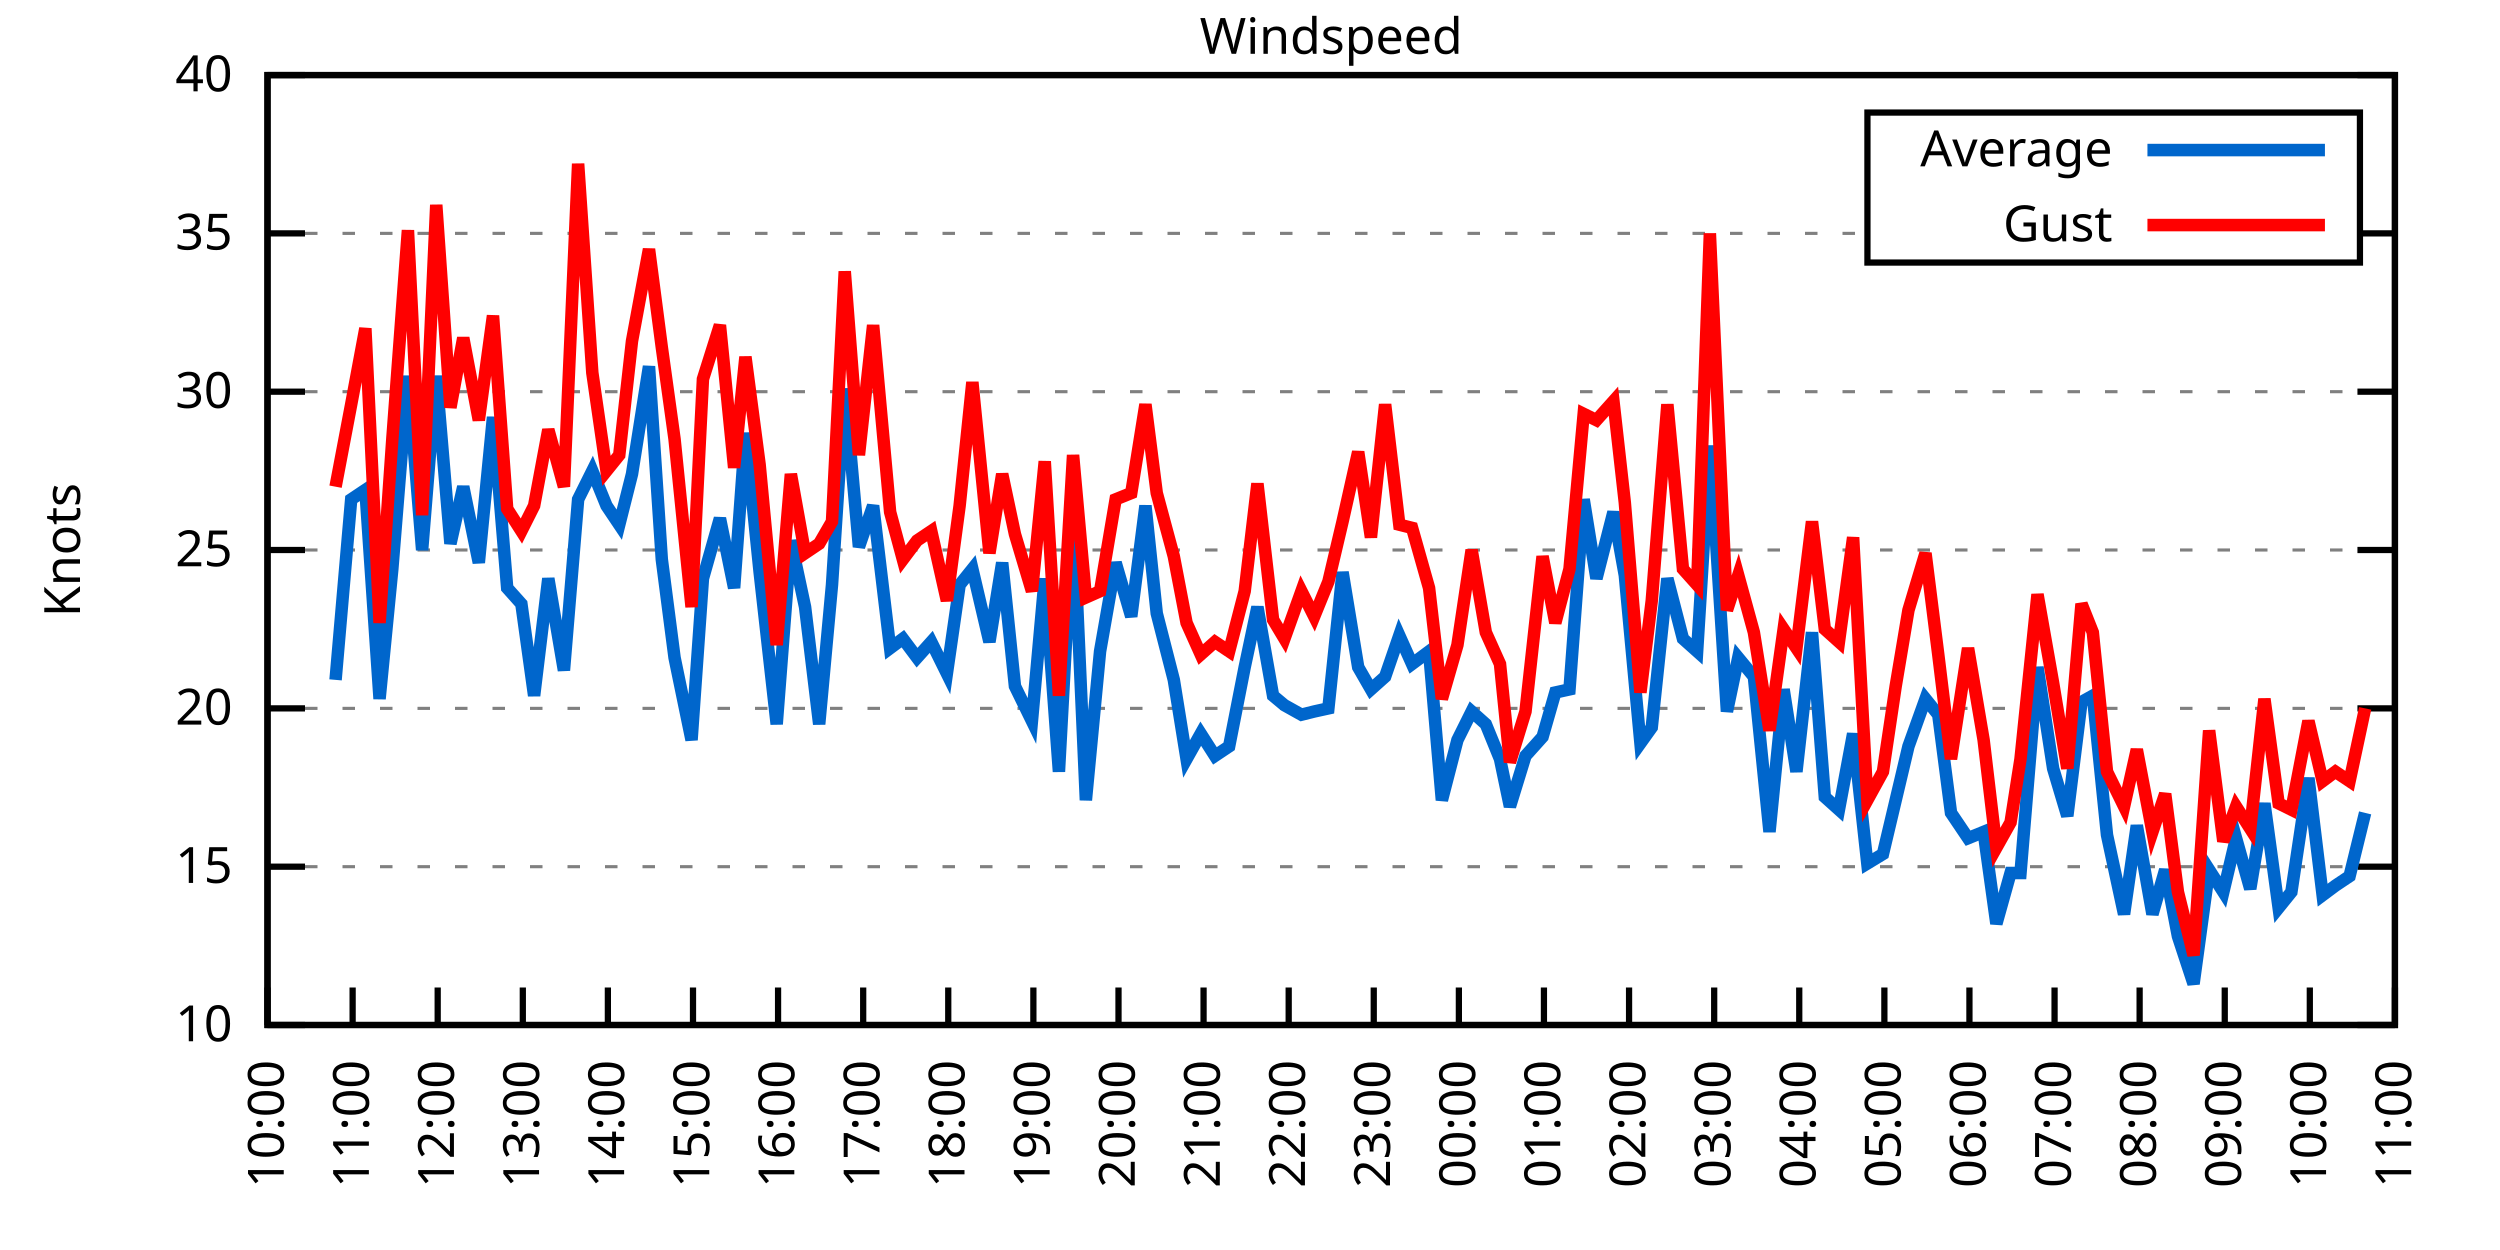
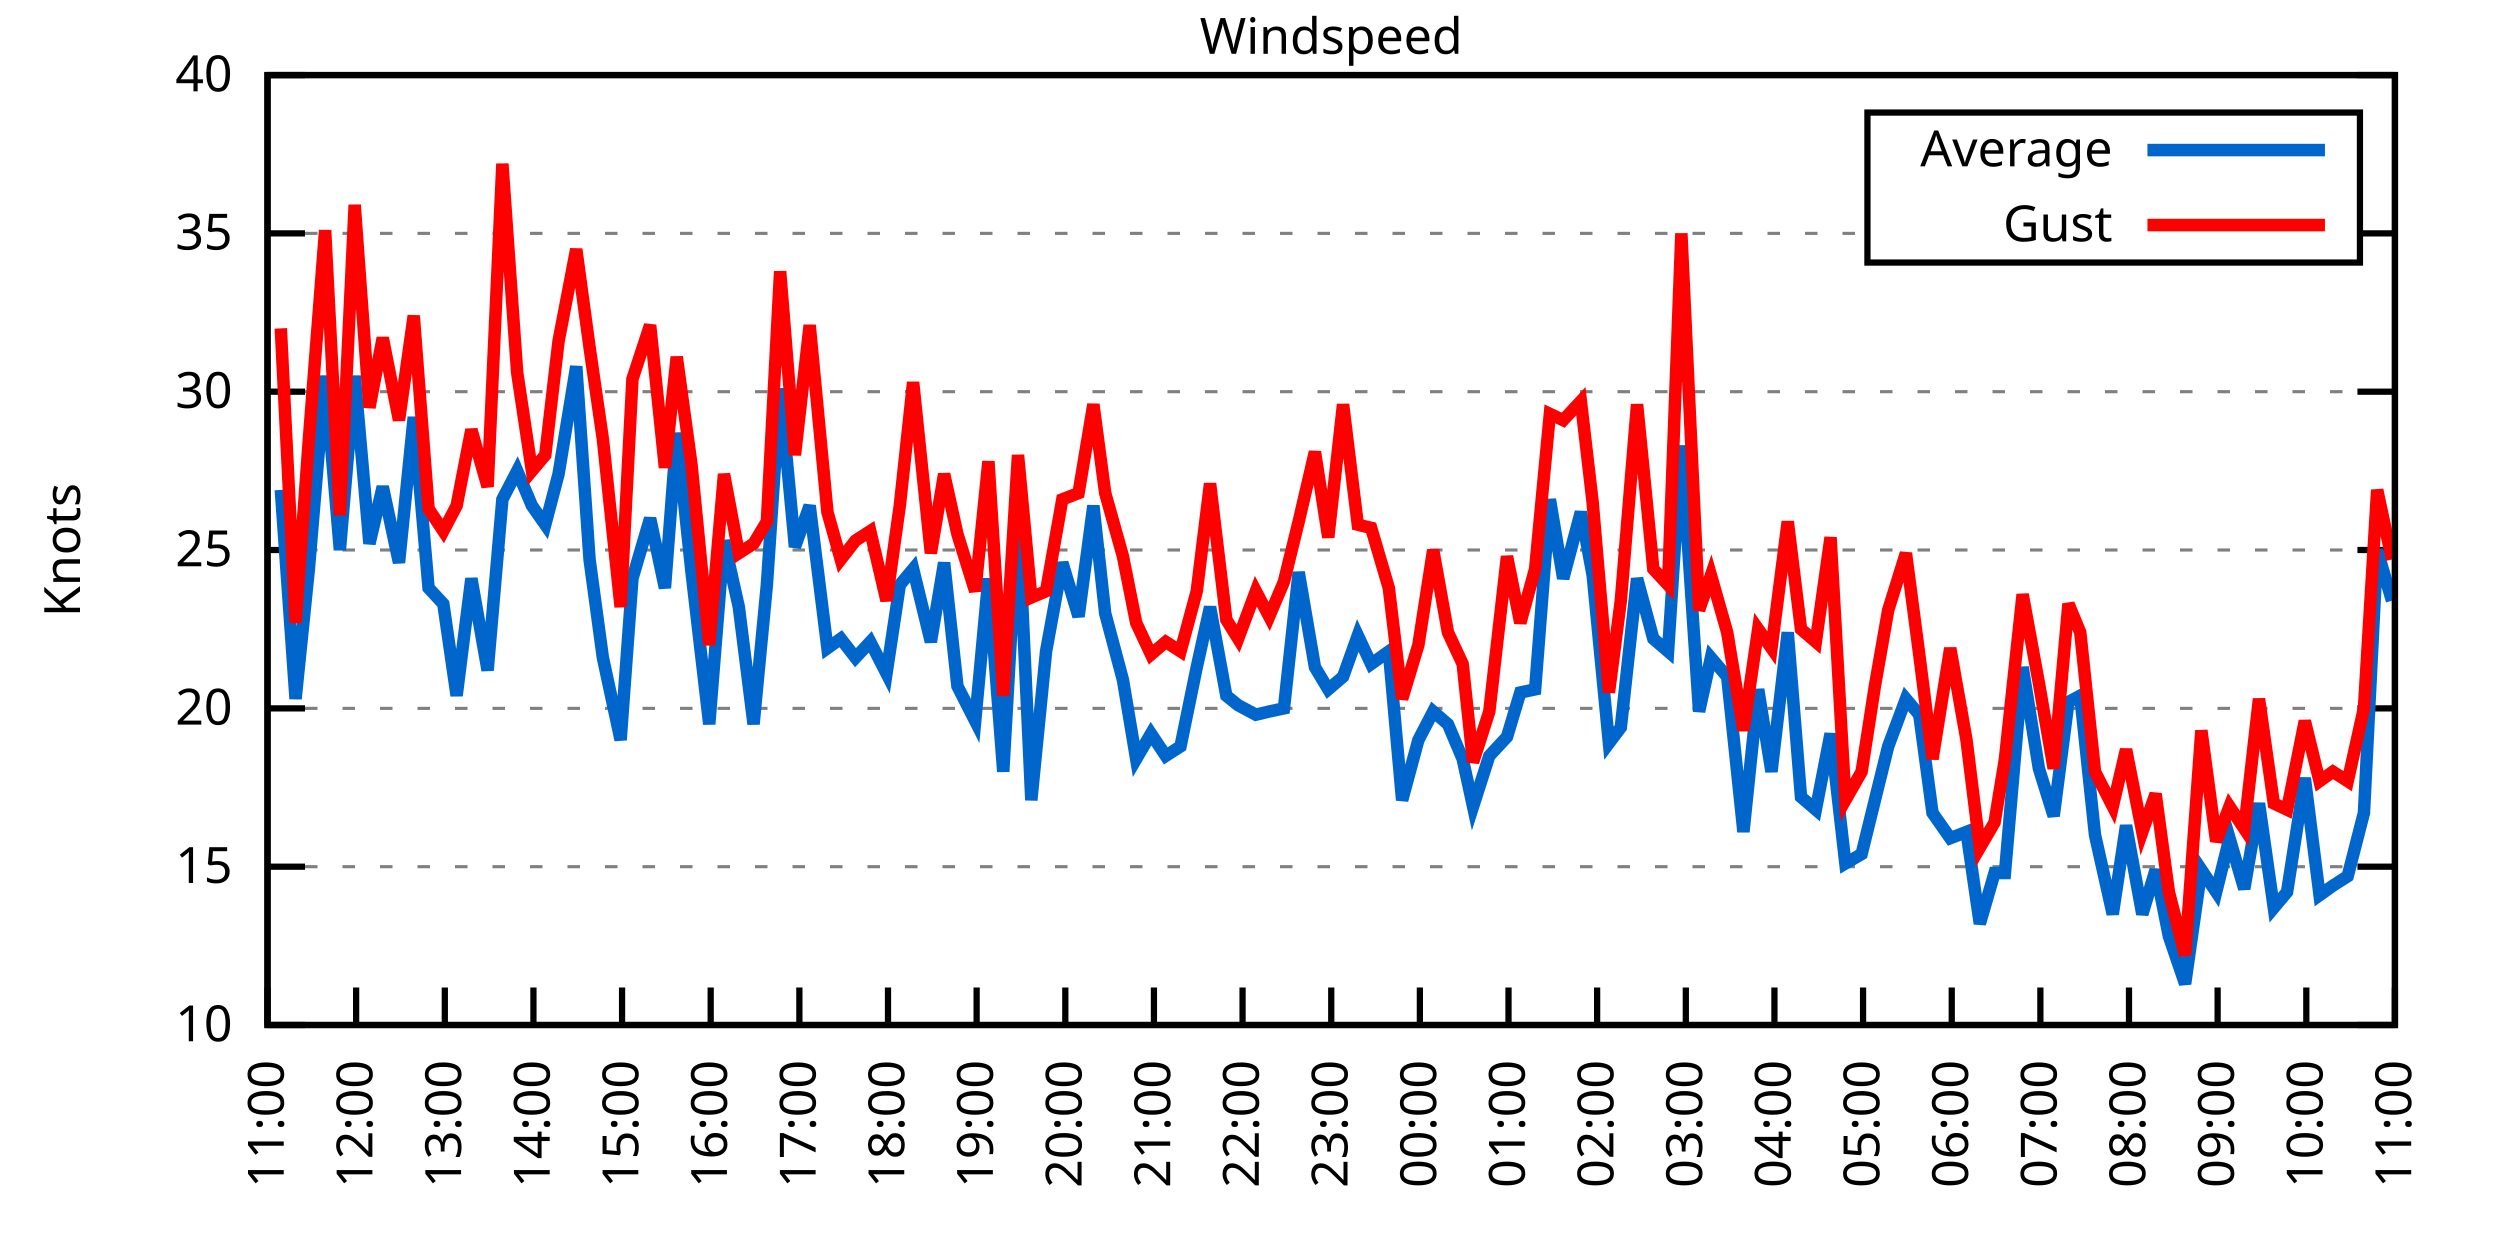
<svg xmlns="http://www.w3.org/2000/svg" xmlns:xlink="http://www.w3.org/1999/xlink" width="400" height="200" viewBox="0 0 400 200">
  <g id="gnuplot_canvas">
    <rect x="0" y="0" width="400" height="200" fill="none" />
    <defs>
      <circle id="gpDot" r="0.5" stroke-width="0.5" stroke="currentColor" />
      <path id="gpPt0" stroke-width="0.333" stroke="currentColor" d="M-1,0 h2 M0,-1 v2" />
      <path id="gpPt1" stroke-width="0.333" stroke="currentColor" d="M-1,-1 L1,1 M1,-1 L-1,1" />
      <path id="gpPt2" stroke-width="0.333" stroke="currentColor" d="M-1,0 L1,0 M0,-1 L0,1 M-1,-1 L1,1 M-1,1 L1,-1" />
      <rect id="gpPt3" stroke-width="0.333" stroke="currentColor" x="-1" y="-1" width="2" height="2" />
      <rect id="gpPt4" stroke-width="0.333" stroke="currentColor" fill="currentColor" x="-1" y="-1" width="2" height="2" />
      <circle id="gpPt5" stroke-width="0.333" stroke="currentColor" cx="0" cy="0" r="1" />
      <use xlink:href="#gpPt5" id="gpPt6" fill="currentColor" stroke="none" />
      <path id="gpPt7" stroke-width="0.333" stroke="currentColor" d="M0,-1.33 L-1.33,0.67 L1.33,0.67 z" />
      <use xlink:href="#gpPt7" id="gpPt8" fill="currentColor" stroke="none" />
      <use xlink:href="#gpPt7" id="gpPt9" stroke="currentColor" transform="rotate(180)" />
      <use xlink:href="#gpPt9" id="gpPt10" fill="currentColor" stroke="none" />
      <use xlink:href="#gpPt3" id="gpPt11" stroke="currentColor" transform="rotate(45)" />
      <use xlink:href="#gpPt11" id="gpPt12" fill="currentColor" stroke="none" />
      <path id="gpPt13" stroke-width="0.333" stroke="currentColor" d="M0,1.330 L1.265,0.411 L0.782,-1.067 L-0.782,-1.076 L-1.265,0.411 z" />
      <use xlink:href="#gpPt13" id="gpPt14" fill="currentColor" stroke="none" />
      <filter id="textbox" filterUnits="objectBoundingBox" x="0" y="0" height="1" width="1">
        <feFlood flood-color="white" flood-opacity="1" result="bgnd" />
        <feComposite in="SourceGraphic" in2="bgnd" operator="atop" />
      </filter>
      <filter id="greybox" filterUnits="objectBoundingBox" x="0" y="0" height="1" width="1">
        <feFlood flood-color="lightgrey" flood-opacity="1" result="grey" />
        <feComposite in="SourceGraphic" in2="grey" operator="atop" />
      </filter>
    </defs>
    <g fill="none" color="white" stroke="currentColor" stroke-width="1.00" stroke-linecap="butt" stroke-linejoin="miter">
</g>
    <g fill="none" color="black" stroke="currentColor" stroke-width="1.00" stroke-linecap="butt" stroke-linejoin="miter">
      <g stroke="none" shape-rendering="crispEdges">
        <polygon fill="rgb(255, 255, 255)" points="42.80,164.00 383.18,164.00 383.18,12.02 42.80,12.02 " />
      </g>
    </g>
    <g fill="none" color="black" stroke="currentColor" stroke-width="1.00" stroke-linecap="butt" stroke-linejoin="miter">
</g>
    <g fill="none" color="black" stroke="black" stroke-width="0.50" stroke-linecap="butt" stroke-linejoin="miter">
</g>
    <g fill="none" color="gray" stroke="currentColor" stroke-width="0.50" stroke-linecap="butt" stroke-linejoin="miter">
      <path stroke="gray" stroke-dasharray="2,4" class="gridline" d="M42.80,164.00 L383.19,164.00  " />
    </g>
    <g fill="none" color="gray" stroke="gray" stroke-width="1.00" stroke-linecap="butt" stroke-linejoin="miter">
</g>
    <g fill="none" color="black" stroke="currentColor" stroke-width="1.00" stroke-linecap="butt" stroke-linejoin="miter">
      <path stroke="black" d="M42.80,164.00 L48.80,164.00 M383.19,164.00 L377.19,164.00  " />
      <g transform="translate(37.20,166.60)" stroke="none" fill="black" font-family="Sans" font-size="8.00" text-anchor="end">
        <text>
          <tspan font-family="Sans"> 10</tspan>
        </text>
      </g>
    </g>
    <g fill="none" color="black" stroke="currentColor" stroke-width="1.00" stroke-linecap="butt" stroke-linejoin="miter">
</g>
    <g fill="none" color="black" stroke="black" stroke-width="0.50" stroke-linecap="butt" stroke-linejoin="miter">
</g>
    <g fill="none" color="gray" stroke="currentColor" stroke-width="0.50" stroke-linecap="butt" stroke-linejoin="miter">
      <path stroke="gray" stroke-dasharray="2,4" class="gridline" d="M42.80,138.67 L383.19,138.67  " />
    </g>
    <g fill="none" color="gray" stroke="gray" stroke-width="1.00" stroke-linecap="butt" stroke-linejoin="miter">
</g>
    <g fill="none" color="black" stroke="currentColor" stroke-width="1.00" stroke-linecap="butt" stroke-linejoin="miter">
      <path stroke="black" d="M42.80,138.67 L48.80,138.67 M383.19,138.67 L377.19,138.67  " />
      <g transform="translate(37.20,141.27)" stroke="none" fill="black" font-family="Sans" font-size="8.00" text-anchor="end">
        <text>
          <tspan font-family="Sans"> 15</tspan>
        </text>
      </g>
    </g>
    <g fill="none" color="black" stroke="currentColor" stroke-width="1.00" stroke-linecap="butt" stroke-linejoin="miter">
</g>
    <g fill="none" color="black" stroke="black" stroke-width="0.50" stroke-linecap="butt" stroke-linejoin="miter">
</g>
    <g fill="none" color="gray" stroke="currentColor" stroke-width="0.50" stroke-linecap="butt" stroke-linejoin="miter">
      <path stroke="gray" stroke-dasharray="2,4" class="gridline" d="M42.80,113.34 L383.19,113.34  " />
    </g>
    <g fill="none" color="gray" stroke="gray" stroke-width="1.00" stroke-linecap="butt" stroke-linejoin="miter">
</g>
    <g fill="none" color="black" stroke="currentColor" stroke-width="1.00" stroke-linecap="butt" stroke-linejoin="miter">
      <path stroke="black" d="M42.80,113.34 L48.80,113.34 M383.19,113.34 L377.19,113.34  " />
      <g transform="translate(37.20,115.94)" stroke="none" fill="black" font-family="Sans" font-size="8.00" text-anchor="end">
        <text>
          <tspan font-family="Sans"> 20</tspan>
        </text>
      </g>
    </g>
    <g fill="none" color="black" stroke="currentColor" stroke-width="1.00" stroke-linecap="butt" stroke-linejoin="miter">
</g>
    <g fill="none" color="black" stroke="black" stroke-width="0.50" stroke-linecap="butt" stroke-linejoin="miter">
</g>
    <g fill="none" color="gray" stroke="currentColor" stroke-width="0.50" stroke-linecap="butt" stroke-linejoin="miter">
      <path stroke="gray" stroke-dasharray="2,4" class="gridline" d="M42.80,88.00 L383.19,88.00  " />
    </g>
    <g fill="none" color="gray" stroke="gray" stroke-width="1.00" stroke-linecap="butt" stroke-linejoin="miter">
</g>
    <g fill="none" color="black" stroke="currentColor" stroke-width="1.00" stroke-linecap="butt" stroke-linejoin="miter">
      <path stroke="black" d="M42.80,88.00 L48.80,88.00 M383.19,88.00 L377.19,88.00  " />
      <g transform="translate(37.20,90.60)" stroke="none" fill="black" font-family="Sans" font-size="8.00" text-anchor="end">
        <text>
          <tspan font-family="Sans"> 25</tspan>
        </text>
      </g>
    </g>
    <g fill="none" color="black" stroke="currentColor" stroke-width="1.00" stroke-linecap="butt" stroke-linejoin="miter">
</g>
    <g fill="none" color="black" stroke="black" stroke-width="0.50" stroke-linecap="butt" stroke-linejoin="miter">
</g>
    <g fill="none" color="gray" stroke="currentColor" stroke-width="0.50" stroke-linecap="butt" stroke-linejoin="miter">
      <path stroke="gray" stroke-dasharray="2,4" class="gridline" d="M42.80,62.67 L383.19,62.67  " />
    </g>
    <g fill="none" color="gray" stroke="gray" stroke-width="1.00" stroke-linecap="butt" stroke-linejoin="miter">
</g>
    <g fill="none" color="black" stroke="currentColor" stroke-width="1.00" stroke-linecap="butt" stroke-linejoin="miter">
      <path stroke="black" d="M42.80,62.67 L48.80,62.67 M383.19,62.67 L377.19,62.67  " />
      <g transform="translate(37.20,65.27)" stroke="none" fill="black" font-family="Sans" font-size="8.00" text-anchor="end">
        <text>
          <tspan font-family="Sans"> 30</tspan>
        </text>
      </g>
    </g>
    <g fill="none" color="black" stroke="currentColor" stroke-width="1.00" stroke-linecap="butt" stroke-linejoin="miter">
</g>
    <g fill="none" color="black" stroke="black" stroke-width="0.50" stroke-linecap="butt" stroke-linejoin="miter">
</g>
    <g fill="none" color="gray" stroke="currentColor" stroke-width="0.50" stroke-linecap="butt" stroke-linejoin="miter">
      <path stroke="gray" stroke-dasharray="2,4" class="gridline" d="M42.80,37.34 L298.79,37.34 M377.59,37.34 L383.19,37.34  " />
    </g>
    <g fill="none" color="gray" stroke="gray" stroke-width="1.00" stroke-linecap="butt" stroke-linejoin="miter">
</g>
    <g fill="none" color="black" stroke="currentColor" stroke-width="1.00" stroke-linecap="butt" stroke-linejoin="miter">
      <path stroke="black" d="M42.80,37.34 L48.80,37.34 M383.19,37.34 L377.19,37.34  " />
      <g transform="translate(37.20,39.94)" stroke="none" fill="black" font-family="Sans" font-size="8.00" text-anchor="end">
        <text>
          <tspan font-family="Sans"> 35</tspan>
        </text>
      </g>
    </g>
    <g fill="none" color="black" stroke="currentColor" stroke-width="1.00" stroke-linecap="butt" stroke-linejoin="miter">
</g>
    <g fill="none" color="black" stroke="black" stroke-width="0.50" stroke-linecap="butt" stroke-linejoin="miter">
</g>
    <g fill="none" color="gray" stroke="currentColor" stroke-width="0.50" stroke-linecap="butt" stroke-linejoin="miter">
      <path stroke="gray" stroke-dasharray="2,4" class="gridline" d="M42.80,12.01 L383.19,12.01  " />
    </g>
    <g fill="none" color="gray" stroke="gray" stroke-width="1.00" stroke-linecap="butt" stroke-linejoin="miter">
</g>
    <g fill="none" color="black" stroke="currentColor" stroke-width="1.00" stroke-linecap="butt" stroke-linejoin="miter">
      <path stroke="black" d="M42.80,12.01 L48.80,12.01 M383.19,12.01 L377.19,12.01  " />
      <g transform="translate(37.20,14.61)" stroke="none" fill="black" font-family="Sans" font-size="8.00" text-anchor="end">
        <text>
          <tspan font-family="Sans"> 40</tspan>
        </text>
      </g>
    </g>
    <g fill="none" color="black" stroke="currentColor" stroke-width="1.00" stroke-linecap="butt" stroke-linejoin="miter">
      <path stroke="black" d="M42.80,164.00 L42.80,158.00  " />
      <g transform="translate(45.40,169.60) rotate(270.00)" stroke="none" fill="black" font-family="Sans" font-size="8.00" text-anchor="end">
        <text>
-           <tspan font-family="Sans">10:00</tspan>
-         </text>
-       </g>
-     </g>
-     <g fill="none" color="black" stroke="currentColor" stroke-width="1.00" stroke-linecap="butt" stroke-linejoin="miter">
-       <path stroke="black" d="M56.42,164.00 L56.42,158.00  " />
-       <g transform="translate(59.02,169.60) rotate(270.00)" stroke="none" fill="black" font-family="Sans" font-size="8.00" text-anchor="end">
-         <text>
          <tspan font-family="Sans">11:00</tspan>
        </text>
      </g>
    </g>
    <g fill="none" color="black" stroke="currentColor" stroke-width="1.00" stroke-linecap="butt" stroke-linejoin="miter">
-       <path stroke="black" d="M70.03,164.00 L70.03,158.00  " />
-       <g transform="translate(72.63,169.60) rotate(270.00)" stroke="none" fill="black" font-family="Sans" font-size="8.00" text-anchor="end">
+       <path stroke="black" d="M56.98,164.00 L56.98,158.00  " />
+       <g transform="translate(59.58,169.60) rotate(270.00)" stroke="none" fill="black" font-family="Sans" font-size="8.00" text-anchor="end">
        <text>
          <tspan font-family="Sans">12:00</tspan>
        </text>
      </g>
    </g>
    <g fill="none" color="black" stroke="currentColor" stroke-width="1.00" stroke-linecap="butt" stroke-linejoin="miter">
-       <path stroke="black" d="M83.65,164.00 L83.65,158.00  " />
-       <g transform="translate(86.25,169.60) rotate(270.00)" stroke="none" fill="black" font-family="Sans" font-size="8.00" text-anchor="end">
+       <path stroke="black" d="M71.17,164.00 L71.17,158.00  " />
+       <g transform="translate(73.77,169.60) rotate(270.00)" stroke="none" fill="black" font-family="Sans" font-size="8.00" text-anchor="end">
        <text>
          <tspan font-family="Sans">13:00</tspan>
        </text>
      </g>
    </g>
    <g fill="none" color="black" stroke="currentColor" stroke-width="1.00" stroke-linecap="butt" stroke-linejoin="miter">
-       <path stroke="black" d="M97.26,164.00 L97.26,158.00  " />
-       <g transform="translate(99.86,169.60) rotate(270.00)" stroke="none" fill="black" font-family="Sans" font-size="8.00" text-anchor="end">
+       <path stroke="black" d="M85.35,164.00 L85.35,158.00  " />
+       <g transform="translate(87.95,169.60) rotate(270.00)" stroke="none" fill="black" font-family="Sans" font-size="8.00" text-anchor="end">
        <text>
          <tspan font-family="Sans">14:00</tspan>
        </text>
      </g>
    </g>
    <g fill="none" color="black" stroke="currentColor" stroke-width="1.00" stroke-linecap="butt" stroke-linejoin="miter">
-       <path stroke="black" d="M110.88,164.00 L110.88,158.00  " />
-       <g transform="translate(113.48,169.60) rotate(270.00)" stroke="none" fill="black" font-family="Sans" font-size="8.00" text-anchor="end">
+       <path stroke="black" d="M99.53,164.00 L99.53,158.00  " />
+       <g transform="translate(102.13,169.60) rotate(270.00)" stroke="none" fill="black" font-family="Sans" font-size="8.00" text-anchor="end">
        <text>
          <tspan font-family="Sans">15:00</tspan>
        </text>
      </g>
    </g>
    <g fill="none" color="black" stroke="currentColor" stroke-width="1.00" stroke-linecap="butt" stroke-linejoin="miter">
-       <path stroke="black" d="M124.49,164.00 L124.49,158.00  " />
-       <g transform="translate(127.09,169.60) rotate(270.00)" stroke="none" fill="black" font-family="Sans" font-size="8.00" text-anchor="end">
+       <path stroke="black" d="M113.71,164.00 L113.71,158.00  " />
+       <g transform="translate(116.31,169.60) rotate(270.00)" stroke="none" fill="black" font-family="Sans" font-size="8.00" text-anchor="end">
        <text>
          <tspan font-family="Sans">16:00</tspan>
        </text>
      </g>
    </g>
    <g fill="none" color="black" stroke="currentColor" stroke-width="1.00" stroke-linecap="butt" stroke-linejoin="miter">
-       <path stroke="black" d="M138.11,164.00 L138.11,158.00  " />
-       <g transform="translate(140.71,169.60) rotate(270.00)" stroke="none" fill="black" font-family="Sans" font-size="8.00" text-anchor="end">
+       <path stroke="black" d="M127.90,164.00 L127.90,158.00  " />
+       <g transform="translate(130.50,169.60) rotate(270.00)" stroke="none" fill="black" font-family="Sans" font-size="8.00" text-anchor="end">
        <text>
          <tspan font-family="Sans">17:00</tspan>
        </text>
      </g>
    </g>
    <g fill="none" color="black" stroke="currentColor" stroke-width="1.00" stroke-linecap="butt" stroke-linejoin="miter">
-       <path stroke="black" d="M151.72,164.00 L151.72,158.00  " />
-       <g transform="translate(154.32,169.60) rotate(270.00)" stroke="none" fill="black" font-family="Sans" font-size="8.00" text-anchor="end">
+       <path stroke="black" d="M142.08,164.00 L142.08,158.00  " />
+       <g transform="translate(144.68,169.60) rotate(270.00)" stroke="none" fill="black" font-family="Sans" font-size="8.00" text-anchor="end">
        <text>
          <tspan font-family="Sans">18:00</tspan>
        </text>
      </g>
    </g>
    <g fill="none" color="black" stroke="currentColor" stroke-width="1.00" stroke-linecap="butt" stroke-linejoin="miter">
-       <path stroke="black" d="M165.34,164.00 L165.34,158.00  " />
-       <g transform="translate(167.94,169.60) rotate(270.00)" stroke="none" fill="black" font-family="Sans" font-size="8.00" text-anchor="end">
+       <path stroke="black" d="M156.26,164.00 L156.26,158.00  " />
+       <g transform="translate(158.86,169.60) rotate(270.00)" stroke="none" fill="black" font-family="Sans" font-size="8.00" text-anchor="end">
        <text>
          <tspan font-family="Sans">19:00</tspan>
        </text>
      </g>
    </g>
    <g fill="none" color="black" stroke="currentColor" stroke-width="1.00" stroke-linecap="butt" stroke-linejoin="miter">
-       <path stroke="black" d="M178.96,164.00 L178.96,158.00  " />
-       <g transform="translate(181.56,169.60) rotate(270.00)" stroke="none" fill="black" font-family="Sans" font-size="8.00" text-anchor="end">
+       <path stroke="black" d="M170.45,164.00 L170.45,158.00  " />
+       <g transform="translate(173.05,169.60) rotate(270.00)" stroke="none" fill="black" font-family="Sans" font-size="8.00" text-anchor="end">
        <text>
          <tspan font-family="Sans">20:00</tspan>
        </text>
      </g>
    </g>
    <g fill="none" color="black" stroke="currentColor" stroke-width="1.00" stroke-linecap="butt" stroke-linejoin="miter">
-       <path stroke="black" d="M192.57,164.00 L192.57,158.00  " />
-       <g transform="translate(195.17,169.60) rotate(270.00)" stroke="none" fill="black" font-family="Sans" font-size="8.00" text-anchor="end">
+       <path stroke="black" d="M184.63,164.00 L184.63,158.00  " />
+       <g transform="translate(187.23,169.60) rotate(270.00)" stroke="none" fill="black" font-family="Sans" font-size="8.00" text-anchor="end">
        <text>
          <tspan font-family="Sans">21:00</tspan>
        </text>
      </g>
    </g>
    <g fill="none" color="black" stroke="currentColor" stroke-width="1.00" stroke-linecap="butt" stroke-linejoin="miter">
-       <path stroke="black" d="M206.19,164.00 L206.19,158.00  " />
-       <g transform="translate(208.79,169.60) rotate(270.00)" stroke="none" fill="black" font-family="Sans" font-size="8.00" text-anchor="end">
+       <path stroke="black" d="M198.81,164.00 L198.81,158.00  " />
+       <g transform="translate(201.41,169.60) rotate(270.00)" stroke="none" fill="black" font-family="Sans" font-size="8.00" text-anchor="end">
        <text>
          <tspan font-family="Sans">22:00</tspan>
        </text>
      </g>
    </g>
    <g fill="none" color="black" stroke="currentColor" stroke-width="1.00" stroke-linecap="butt" stroke-linejoin="miter">
-       <path stroke="black" d="M219.80,164.00 L219.80,158.00  " />
-       <g transform="translate(222.40,169.60) rotate(270.00)" stroke="none" fill="black" font-family="Sans" font-size="8.00" text-anchor="end">
+       <path stroke="black" d="M213.00,164.00 L213.00,158.00  " />
+       <g transform="translate(215.60,169.60) rotate(270.00)" stroke="none" fill="black" font-family="Sans" font-size="8.00" text-anchor="end">
        <text>
          <tspan font-family="Sans">23:00</tspan>
        </text>
      </g>
    </g>
    <g fill="none" color="black" stroke="currentColor" stroke-width="1.00" stroke-linecap="butt" stroke-linejoin="miter">
-       <path stroke="black" d="M233.42,164.00 L233.42,158.00  " />
-       <g transform="translate(236.02,169.60) rotate(270.00)" stroke="none" fill="black" font-family="Sans" font-size="8.00" text-anchor="end">
+       <path stroke="black" d="M227.18,164.00 L227.18,158.00  " />
+       <g transform="translate(229.78,169.60) rotate(270.00)" stroke="none" fill="black" font-family="Sans" font-size="8.00" text-anchor="end">
        <text>
          <tspan font-family="Sans">00:00</tspan>
        </text>
      </g>
    </g>
    <g fill="none" color="black" stroke="currentColor" stroke-width="1.00" stroke-linecap="butt" stroke-linejoin="miter">
-       <path stroke="black" d="M247.03,164.00 L247.03,158.00  " />
-       <g transform="translate(249.63,169.60) rotate(270.00)" stroke="none" fill="black" font-family="Sans" font-size="8.00" text-anchor="end">
+       <path stroke="black" d="M241.36,164.00 L241.36,158.00  " />
+       <g transform="translate(243.96,169.60) rotate(270.00)" stroke="none" fill="black" font-family="Sans" font-size="8.00" text-anchor="end">
        <text>
          <tspan font-family="Sans">01:00</tspan>
        </text>
      </g>
    </g>
    <g fill="none" color="black" stroke="currentColor" stroke-width="1.00" stroke-linecap="butt" stroke-linejoin="miter">
-       <path stroke="black" d="M260.65,164.00 L260.65,158.00  " />
-       <g transform="translate(263.25,169.60) rotate(270.00)" stroke="none" fill="black" font-family="Sans" font-size="8.00" text-anchor="end">
+       <path stroke="black" d="M255.54,164.00 L255.54,158.00  " />
+       <g transform="translate(258.14,169.60) rotate(270.00)" stroke="none" fill="black" font-family="Sans" font-size="8.00" text-anchor="end">
        <text>
          <tspan font-family="Sans">02:00</tspan>
        </text>
      </g>
    </g>
    <g fill="none" color="black" stroke="currentColor" stroke-width="1.00" stroke-linecap="butt" stroke-linejoin="miter">
-       <path stroke="black" d="M274.27,164.00 L274.27,158.00  " />
-       <g transform="translate(276.87,169.60) rotate(270.00)" stroke="none" fill="black" font-family="Sans" font-size="8.00" text-anchor="end">
+       <path stroke="black" d="M269.73,164.00 L269.73,158.00  " />
+       <g transform="translate(272.33,169.60) rotate(270.00)" stroke="none" fill="black" font-family="Sans" font-size="8.00" text-anchor="end">
        <text>
          <tspan font-family="Sans">03:00</tspan>
        </text>
      </g>
    </g>
    <g fill="none" color="black" stroke="currentColor" stroke-width="1.00" stroke-linecap="butt" stroke-linejoin="miter">
-       <path stroke="black" d="M287.88,164.00 L287.88,158.00  " />
-       <g transform="translate(290.48,169.60) rotate(270.00)" stroke="none" fill="black" font-family="Sans" font-size="8.00" text-anchor="end">
+       <path stroke="black" d="M283.91,164.00 L283.91,158.00  " />
+       <g transform="translate(286.51,169.60) rotate(270.00)" stroke="none" fill="black" font-family="Sans" font-size="8.00" text-anchor="end">
        <text>
          <tspan font-family="Sans">04:00</tspan>
        </text>
      </g>
    </g>
    <g fill="none" color="black" stroke="currentColor" stroke-width="1.00" stroke-linecap="butt" stroke-linejoin="miter">
-       <path stroke="black" d="M301.50,164.00 L301.50,158.00  " />
-       <g transform="translate(304.10,169.60) rotate(270.00)" stroke="none" fill="black" font-family="Sans" font-size="8.00" text-anchor="end">
+       <path stroke="black" d="M298.09,164.00 L298.09,158.00  " />
+       <g transform="translate(300.69,169.60) rotate(270.00)" stroke="none" fill="black" font-family="Sans" font-size="8.00" text-anchor="end">
        <text>
          <tspan font-family="Sans">05:00</tspan>
        </text>
      </g>
    </g>
    <g fill="none" color="black" stroke="currentColor" stroke-width="1.00" stroke-linecap="butt" stroke-linejoin="miter">
-       <path stroke="black" d="M315.11,164.00 L315.11,158.00  " />
-       <g transform="translate(317.71,169.60) rotate(270.00)" stroke="none" fill="black" font-family="Sans" font-size="8.00" text-anchor="end">
+       <path stroke="black" d="M312.28,164.00 L312.28,158.00  " />
+       <g transform="translate(314.88,169.60) rotate(270.00)" stroke="none" fill="black" font-family="Sans" font-size="8.00" text-anchor="end">
        <text>
          <tspan font-family="Sans">06:00</tspan>
        </text>
      </g>
    </g>
    <g fill="none" color="black" stroke="currentColor" stroke-width="1.00" stroke-linecap="butt" stroke-linejoin="miter">
-       <path stroke="black" d="M328.73,164.00 L328.73,158.00  " />
-       <g transform="translate(331.33,169.60) rotate(270.00)" stroke="none" fill="black" font-family="Sans" font-size="8.00" text-anchor="end">
+       <path stroke="black" d="M326.46,164.00 L326.46,158.00  " />
+       <g transform="translate(329.06,169.60) rotate(270.00)" stroke="none" fill="black" font-family="Sans" font-size="8.00" text-anchor="end">
        <text>
          <tspan font-family="Sans">07:00</tspan>
        </text>
      </g>
    </g>
    <g fill="none" color="black" stroke="currentColor" stroke-width="1.00" stroke-linecap="butt" stroke-linejoin="miter">
-       <path stroke="black" d="M342.34,164.00 L342.34,158.00  " />
-       <g transform="translate(344.94,169.60) rotate(270.00)" stroke="none" fill="black" font-family="Sans" font-size="8.00" text-anchor="end">
+       <path stroke="black" d="M340.64,164.00 L340.64,158.00  " />
+       <g transform="translate(343.24,169.60) rotate(270.00)" stroke="none" fill="black" font-family="Sans" font-size="8.00" text-anchor="end">
        <text>
          <tspan font-family="Sans">08:00</tspan>
        </text>
      </g>
    </g>
    <g fill="none" color="black" stroke="currentColor" stroke-width="1.00" stroke-linecap="butt" stroke-linejoin="miter">
-       <path stroke="black" d="M355.96,164.00 L355.96,158.00  " />
-       <g transform="translate(358.56,169.60) rotate(270.00)" stroke="none" fill="black" font-family="Sans" font-size="8.00" text-anchor="end">
+       <path stroke="black" d="M354.82,164.00 L354.82,158.00  " />
+       <g transform="translate(357.42,169.60) rotate(270.00)" stroke="none" fill="black" font-family="Sans" font-size="8.00" text-anchor="end">
        <text>
          <tspan font-family="Sans">09:00</tspan>
        </text>
      </g>
    </g>
    <g fill="none" color="black" stroke="currentColor" stroke-width="1.00" stroke-linecap="butt" stroke-linejoin="miter">
-       <path stroke="black" d="M369.57,164.00 L369.57,158.00  " />
-       <g transform="translate(372.17,169.60) rotate(270.00)" stroke="none" fill="black" font-family="Sans" font-size="8.00" text-anchor="end">
+       <path stroke="black" d="M369.01,164.00 L369.01,158.00  " />
+       <g transform="translate(371.61,169.60) rotate(270.00)" stroke="none" fill="black" font-family="Sans" font-size="8.00" text-anchor="end">
        <text>
          <tspan font-family="Sans">10:00</tspan>
        </text>
      </g>
    </g>
    <g fill="none" color="black" stroke="currentColor" stroke-width="1.00" stroke-linecap="butt" stroke-linejoin="miter">
      <path stroke="black" d="M383.19,164.00 L383.19,158.00  " />
      <g transform="translate(385.79,169.60) rotate(270.00)" stroke="none" fill="black" font-family="Sans" font-size="8.00" text-anchor="end">
        <text>
          <tspan font-family="Sans">11:00</tspan>
        </text>
      </g>
    </g>
    <g fill="none" color="black" stroke="currentColor" stroke-width="1.00" stroke-linecap="butt" stroke-linejoin="miter">
</g>
    <g fill="none" color="black" stroke="currentColor" stroke-width="1.00" stroke-linecap="butt" stroke-linejoin="miter">
      <path stroke="black" d="M42.80,12.01 L42.80,164.00 L383.19,164.00 L383.19,12.01 L42.80,12.01 Z  " />
    </g>
    <g fill="none" color="black" stroke="currentColor" stroke-width="1.00" stroke-linecap="butt" stroke-linejoin="miter">
</g>
    <g fill="none" color="black" stroke="currentColor" stroke-width="1.00" stroke-linecap="butt" stroke-linejoin="miter">
      <path stroke="black" d="M298.79,42.01 L298.79,18.01 L377.59,18.01 L377.59,42.01 L298.79,42.01 Z  " />
    </g>
    <g id="Windspeed_plot_1">
      <g fill="none" color="white" stroke="black" stroke-width="2.00" stroke-linecap="butt" stroke-linejoin="miter">
</g>
      <g fill="none" color="black" stroke="currentColor" stroke-width="2.00" stroke-linecap="butt" stroke-linejoin="miter">
        <g transform="translate(337.99,26.61)" stroke="none" fill="black" font-family="Sans" font-size="8.00" text-anchor="end">
          <text>
            <tspan font-family="Sans">Average</tspan>
          </text>
        </g>
      </g>
      <g fill="none" color="black" stroke="currentColor" stroke-width="2.00" stroke-linecap="butt" stroke-linejoin="miter">
-         <path stroke="rgb(  0, 102, 204)" d="M343.59,24.01 L371.99,24.01 M53.69,108.78 L56.19,79.90 L58.46,78.38 L60.73,111.82 L62.77,91.04 L65.27,60.14   L67.54,88.00 L69.80,60.14 L72.07,86.99 L74.12,77.87 L76.61,90.03 L78.88,66.73 L81.15,94.08 L83.42,96.62   L85.46,111.31 L87.73,92.56 L90.23,107.26 L92.50,79.90 L94.77,75.34 L97.04,80.91 L99.08,83.95 L101.12,75.85   L103.84,58.62 L105.89,89.52 L107.93,105.23 L110.65,118.40 L112.47,92.56 L115.19,82.94 L117.46,94.08 L119.27,69.26   L121.54,91.55 L124.27,115.87 L126.54,86.49 L128.81,97.12 L131.07,115.87 L133.12,93.58 L135.16,62.17 L137.43,87.50   L139.70,80.91 L142.42,103.71 L144.46,102.19 L146.73,105.23 L149.00,102.70 L151.50,107.76 L153.54,93.58 L155.58,91.04   L158.31,102.70 L160.35,90.03 L162.39,109.79 L165.11,115.36 L167.16,92.56 L169.43,123.47 L171.69,81.93 L173.74,128.03   L176.01,104.22 L178.50,90.03 L181.00,98.64 L183.27,80.91 L185.08,98.14 L187.81,108.78 L189.85,121.44 L192.12,117.39   L194.39,120.94 L196.66,119.42 L199.15,106.75 L201.19,97.12 L203.69,111.31 L205.51,112.83 L208.23,114.35 L210.27,113.84   L212.54,113.34 L214.81,91.55 L217.31,106.75 L219.35,110.30 L221.62,108.27 L223.89,101.68 L225.93,106.24 L228.65,104.22   L230.70,128.03 L233.19,118.40 L235.46,113.84 L237.73,115.87 L240.00,121.44 L241.59,129.04 L244.08,120.94 L246.81,117.90   L248.85,110.80 L251.12,110.30 L253.39,79.90 L255.43,92.56 L258.15,81.93 L259.97,92.06 L262.47,118.91 L264.28,116.38   L266.78,92.56 L269.27,102.19 L271.54,104.22 L273.58,71.29 L276.31,113.84 L278.12,105.23 L280.62,108.27 L283.12,133.10   L285.38,110.30 L287.43,123.47 L289.92,101.18 L291.97,127.52 L294.23,129.55 L296.50,117.39 L298.77,138.16 L301.27,136.64   L303.31,128.03 L305.35,119.42 L308.08,111.82 L310.12,114.35 L312.16,130.06 L314.89,134.11 L317.38,133.10 L319.42,147.79   L321.69,139.68 L323.28,139.68 L326.00,106.75 L328.50,122.96 L330.77,130.56 L333.04,112.32 L334.85,111.31 L337.12,133.60   L339.85,146.27 L341.89,132.08 L344.39,146.27 L346.43,139.17 L348.47,149.81 L350.97,157.41 L353.46,139.17 L355.73,142.72   L357.77,134.11 L360.04,142.21 L362.31,128.54 L364.58,145.25 L366.62,142.72 L369.35,124.48 L371.62,143.23 L373.66,141.71   L375.93,140.19 L378.42,130.06  " />
+         <path stroke="rgb(  0, 102, 204)" d="M343.59,24.01 L371.99,24.01 M44.93,78.38 L47.29,111.82 L49.42,91.04 L52.02,60.14 L54.38,88.00 L56.75,60.14   L59.11,86.99 L61.24,77.87 L63.84,90.03 L66.20,66.73 L68.57,94.08 L70.93,96.62 L73.06,111.31 L75.42,92.56   L78.02,107.26 L80.38,79.90 L82.75,75.34 L85.11,80.91 L87.24,83.95 L89.37,75.85 L92.20,58.62 L94.33,89.52   L96.46,105.23 L99.30,118.40 L101.19,92.56 L104.02,82.94 L106.39,94.08 L108.28,69.26 L110.64,91.55 L113.48,115.87   L115.84,86.49 L118.21,97.12 L120.57,115.87 L122.70,93.58 L124.82,62.17 L127.19,87.50 L129.55,80.91 L132.39,103.71   L134.52,102.19 L136.88,105.23 L139.24,102.70 L141.84,107.76 L143.97,93.58 L146.10,91.04 L148.94,102.70 L151.06,90.03   L153.19,109.79 L156.03,115.36 L158.15,92.56 L160.52,123.47 L162.88,81.93 L165.01,128.03 L167.37,104.22 L169.97,90.03   L172.57,98.64 L174.94,80.91 L176.83,98.14 L179.67,108.78 L181.79,121.44 L184.16,117.39 L186.52,120.94 L188.88,119.42   L191.48,106.75 L193.61,97.12 L196.21,111.31 L198.10,112.83 L200.94,114.35 L203.07,113.84 L205.43,113.34 L207.79,91.55   L210.39,106.75 L212.52,110.30 L214.89,108.27 L217.25,101.68 L219.38,106.24 L222.21,104.22 L224.34,128.03 L226.94,118.40   L229.31,113.84 L231.67,115.87 L234.03,121.44 L235.69,129.04 L238.29,120.94 L241.12,117.90 L243.25,110.80 L245.62,110.30   L247.98,79.90 L250.11,92.56 L252.94,81.93 L254.83,92.06 L257.43,118.91 L259.33,116.38 L261.93,92.56 L264.53,102.19   L266.89,104.22 L269.02,71.29 L271.85,113.84 L273.75,105.23 L276.35,108.27 L278.95,133.10 L281.31,110.30 L283.44,123.47   L286.04,101.18 L288.16,127.52 L290.53,129.55 L292.89,117.39 L295.26,138.16 L297.86,136.64 L299.98,128.03 L302.11,119.42   L304.95,111.82 L307.08,114.35 L309.20,130.06 L312.04,134.11 L314.64,133.10 L316.77,147.79 L319.13,139.68 L320.79,139.68   L323.62,106.75 L326.22,122.96 L328.59,130.56 L330.95,112.32 L332.84,111.31 L335.20,133.60 L338.04,146.27 L340.17,132.08   L342.77,146.27 L344.90,139.17 L347.02,149.81 L349.62,157.41 L352.22,139.17 L354.59,142.72 L356.72,134.11 L359.08,142.21   L361.44,128.54 L363.81,145.25 L365.93,142.72 L368.77,124.48 L371.13,143.23 L373.26,141.71 L375.63,140.19 L378.23,130.06   L380.35,88.00 L382.72,96.11  " />
      </g>
    </g>
    <g id="Windspeed_plot_2">
      <g fill="none" color="black" stroke="currentColor" stroke-width="2.00" stroke-linecap="butt" stroke-linejoin="miter">
        <g transform="translate(337.99,38.61)" stroke="none" fill="black" font-family="Sans" font-size="8.00" text-anchor="end">
          <text>
            <tspan font-family="Sans">Gust</tspan>
          </text>
        </g>
      </g>
      <g fill="none" color="black" stroke="currentColor" stroke-width="2.00" stroke-linecap="butt" stroke-linejoin="miter">
-         <path stroke="rgb(255,   0,   0)" d="M343.59,36.01 L371.99,36.01 M53.69,77.87 L56.19,64.70 L58.46,52.54 L60.73,99.66 L62.77,70.27 L65.27,36.84   L67.54,82.43 L69.80,32.78 L72.07,65.21 L74.12,54.06 L76.61,67.23 L78.88,50.51 L81.15,81.42 L83.42,84.97   L85.46,80.91 L87.73,68.75 L90.23,77.87 L92.50,26.20 L94.77,59.63 L97.04,75.34 L99.08,72.81 L101.12,54.57   L103.84,39.87 L105.89,55.58 L107.93,70.27 L110.65,97.12 L112.47,60.65 L115.19,52.03 L117.46,74.83 L119.27,57.10   L121.54,74.33 L124.27,103.20 L126.54,75.85 L128.81,88.51 L131.07,86.99 L133.12,83.45 L135.16,43.42 L137.43,72.81   L139.70,52.03 L142.42,81.93 L144.46,89.52 L146.73,86.49 L149.00,84.97 L151.50,96.11 L153.54,80.91 L155.58,61.15   L158.31,88.51 L160.35,75.85 L162.39,85.47 L165.11,94.59 L167.16,73.82 L169.43,111.31 L171.69,72.81 L173.74,95.60   L176.01,94.59 L178.50,79.90 L181.00,78.89 L183.27,64.70 L185.08,78.89 L187.81,89.02 L189.85,99.66 L192.12,104.72   L194.39,102.70 L196.66,104.22 L199.15,94.59 L201.19,77.37 L203.69,99.15 L205.51,102.19 L208.23,94.59 L210.27,98.64   L212.54,93.07 L214.81,83.45 L217.31,72.30 L219.35,85.98 L221.62,64.70 L223.89,83.95 L225.93,84.46 L228.65,94.08   L230.70,111.82 L233.19,103.20 L235.46,88.00 L237.73,101.18 L240.00,106.24 L241.59,121.95 L244.08,113.84 L246.81,89.02   L248.85,99.66 L251.12,91.04 L253.39,66.22 L255.43,67.23 L258.15,64.19 L259.97,80.41 L262.47,110.80 L264.28,96.11   L266.78,64.70 L269.27,91.04 L271.54,93.58 L273.58,37.34 L276.31,97.63 L278.12,92.06 L280.62,101.18 L283.12,116.88   L285.38,100.67 L287.43,103.71 L289.92,83.45 L291.97,100.67 L294.23,102.70 L296.50,85.98 L298.77,128.03 L301.27,123.47   L303.31,109.79 L305.35,97.63 L308.08,88.51 L310.12,104.72 L312.16,121.44 L314.89,103.71 L317.38,118.40 L319.42,135.63   L321.69,131.58 L323.28,121.44 L326.00,95.10 L328.50,109.28 L330.77,122.96 L333.04,96.62 L334.85,101.18 L337.12,123.47   L339.85,129.04 L341.89,119.92 L344.39,133.10 L346.43,127.02 L348.47,142.72 L350.97,152.85 L353.46,116.88 L355.73,134.62   L357.77,129.04 L360.04,132.59 L362.31,111.82 L364.58,128.54 L366.62,129.55 L369.35,115.36 L371.62,124.99 L373.66,123.47   L375.93,124.99 L378.42,113.34  " />
+         <path stroke="rgb(255,   0,   0)" d="M343.59,36.01 L371.99,36.01 M44.93,52.54 L47.29,99.66 L49.42,70.27 L52.02,36.84 L54.38,82.43 L56.75,32.78   L59.11,65.21 L61.24,54.06 L63.84,67.23 L66.20,50.51 L68.57,81.42 L70.93,84.97 L73.06,80.91 L75.42,68.75   L78.02,77.87 L80.38,26.20 L82.75,59.63 L85.11,75.34 L87.24,72.81 L89.37,54.57 L92.20,39.87 L94.33,55.58   L96.46,70.27 L99.30,97.12 L101.19,60.65 L104.02,52.03 L106.39,74.83 L108.28,57.10 L110.64,74.33 L113.48,103.20   L115.84,75.85 L118.21,88.51 L120.57,86.99 L122.70,83.45 L124.82,43.42 L127.19,72.81 L129.55,52.03 L132.39,81.93   L134.52,89.52 L136.88,86.49 L139.24,84.97 L141.84,96.11 L143.97,80.91 L146.10,61.15 L148.94,88.51 L151.06,75.85   L153.19,85.47 L156.03,94.59 L158.15,73.82 L160.52,111.31 L162.88,72.81 L165.01,95.60 L167.37,94.59 L169.97,79.90   L172.57,78.89 L174.94,64.70 L176.83,78.89 L179.67,89.02 L181.79,99.66 L184.16,104.72 L186.52,102.70 L188.88,104.22   L191.48,94.59 L193.61,77.37 L196.21,99.15 L198.10,102.19 L200.94,94.59 L203.07,98.64 L205.43,93.07 L207.79,83.45   L210.39,72.30 L212.52,85.98 L214.89,64.70 L217.25,83.95 L219.38,84.46 L222.21,94.08 L224.34,111.82 L226.94,103.20   L229.31,88.00 L231.67,101.18 L234.03,106.24 L235.69,121.95 L238.29,113.84 L241.12,89.02 L243.25,99.66 L245.62,91.04   L247.98,66.22 L250.11,67.23 L252.94,64.19 L254.83,80.41 L257.43,110.80 L259.33,96.11 L261.93,64.70 L264.53,91.04   L266.89,93.58 L269.02,37.34 L271.85,97.63 L273.75,92.06 L276.35,101.18 L278.95,116.88 L281.31,100.67 L283.44,103.71   L286.04,83.45 L288.16,100.67 L290.53,102.70 L292.89,85.98 L295.26,128.03 L297.86,123.47 L299.98,109.79 L302.11,97.63   L304.95,88.51 L307.08,104.72 L309.20,121.44 L312.04,103.71 L314.64,118.40 L316.77,135.63 L319.13,131.58 L320.79,121.44   L323.62,95.10 L326.22,109.28 L328.59,122.96 L330.95,96.62 L332.84,101.18 L335.20,123.47 L338.04,129.04 L340.17,119.92   L342.77,133.10 L344.90,127.02 L347.02,142.72 L349.62,152.85 L352.22,116.88 L354.59,134.62 L356.72,129.04 L359.08,132.59   L361.44,111.82 L363.81,128.54 L365.93,129.55 L368.77,115.36 L371.13,124.99 L373.26,123.47 L375.63,124.99 L378.23,113.34   L380.35,78.38 L382.72,89.52  " />
      </g>
    </g>
    <g fill="none" color="black" stroke="currentColor" stroke-width="2.00" stroke-linecap="butt" stroke-linejoin="miter">
</g>
    <g fill="none" color="black" stroke="black" stroke-width="1.00" stroke-linecap="butt" stroke-linejoin="miter">
</g>
    <g fill="none" color="black" stroke="currentColor" stroke-width="1.00" stroke-linecap="butt" stroke-linejoin="miter">
      <path stroke="black" d="M42.80,12.01 L42.80,164.00 L383.19,164.00 L383.19,12.01 L42.80,12.01 Z  " />
      <g transform="translate(12.80,88.01) rotate(270.00)" stroke="none" fill="black" font-family="Sans" font-size="8.00" text-anchor="middle">
        <text>
          <tspan font-family="Sans">Knots</tspan>
        </text>
      </g>
    </g>
    <g fill="none" color="black" stroke="currentColor" stroke-width="1.00" stroke-linecap="butt" stroke-linejoin="miter">
</g>
    <g fill="none" color="black" stroke="currentColor" stroke-width="1.00" stroke-linecap="butt" stroke-linejoin="miter">
      <g transform="translate(212.99,8.61)" stroke="none" fill="black" font-family="Sans" font-size="8.00" text-anchor="middle">
        <text>
          <tspan font-family="Sans">Windspeed</tspan>
        </text>
      </g>
    </g>
    <g fill="none" color="black" stroke="currentColor" stroke-width="1.00" stroke-linecap="butt" stroke-linejoin="miter">
</g>
  </g>
</svg>
